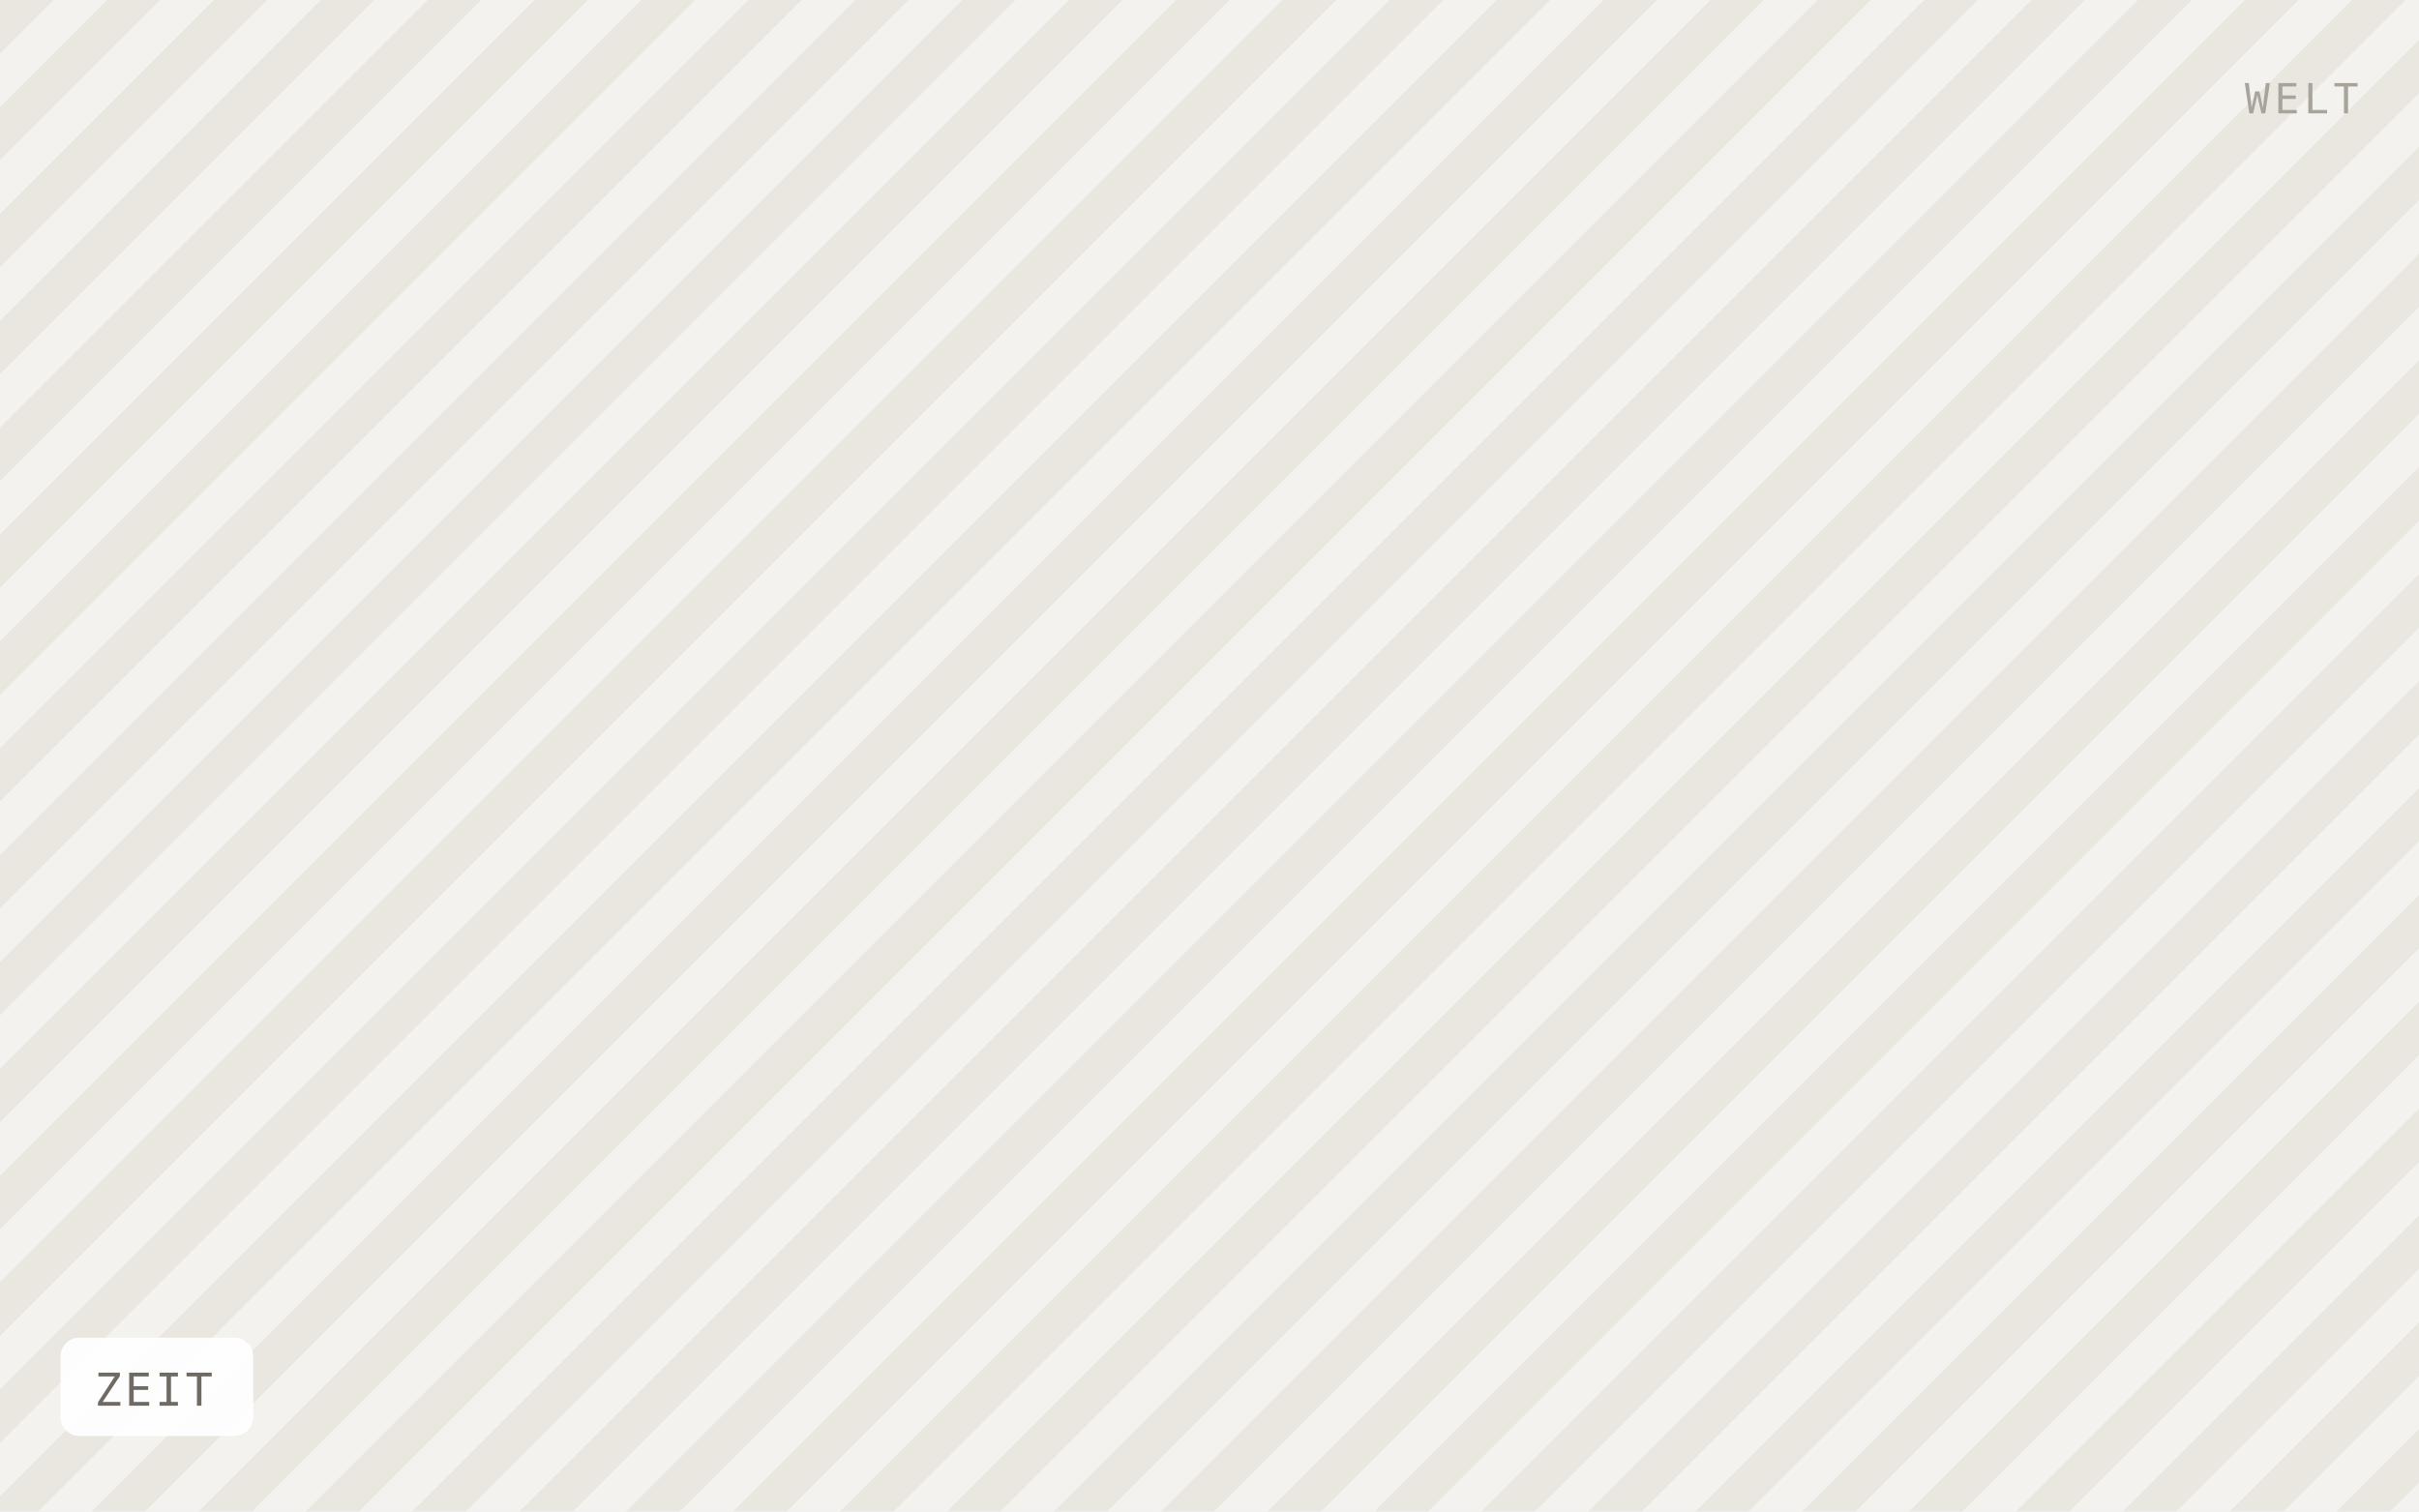
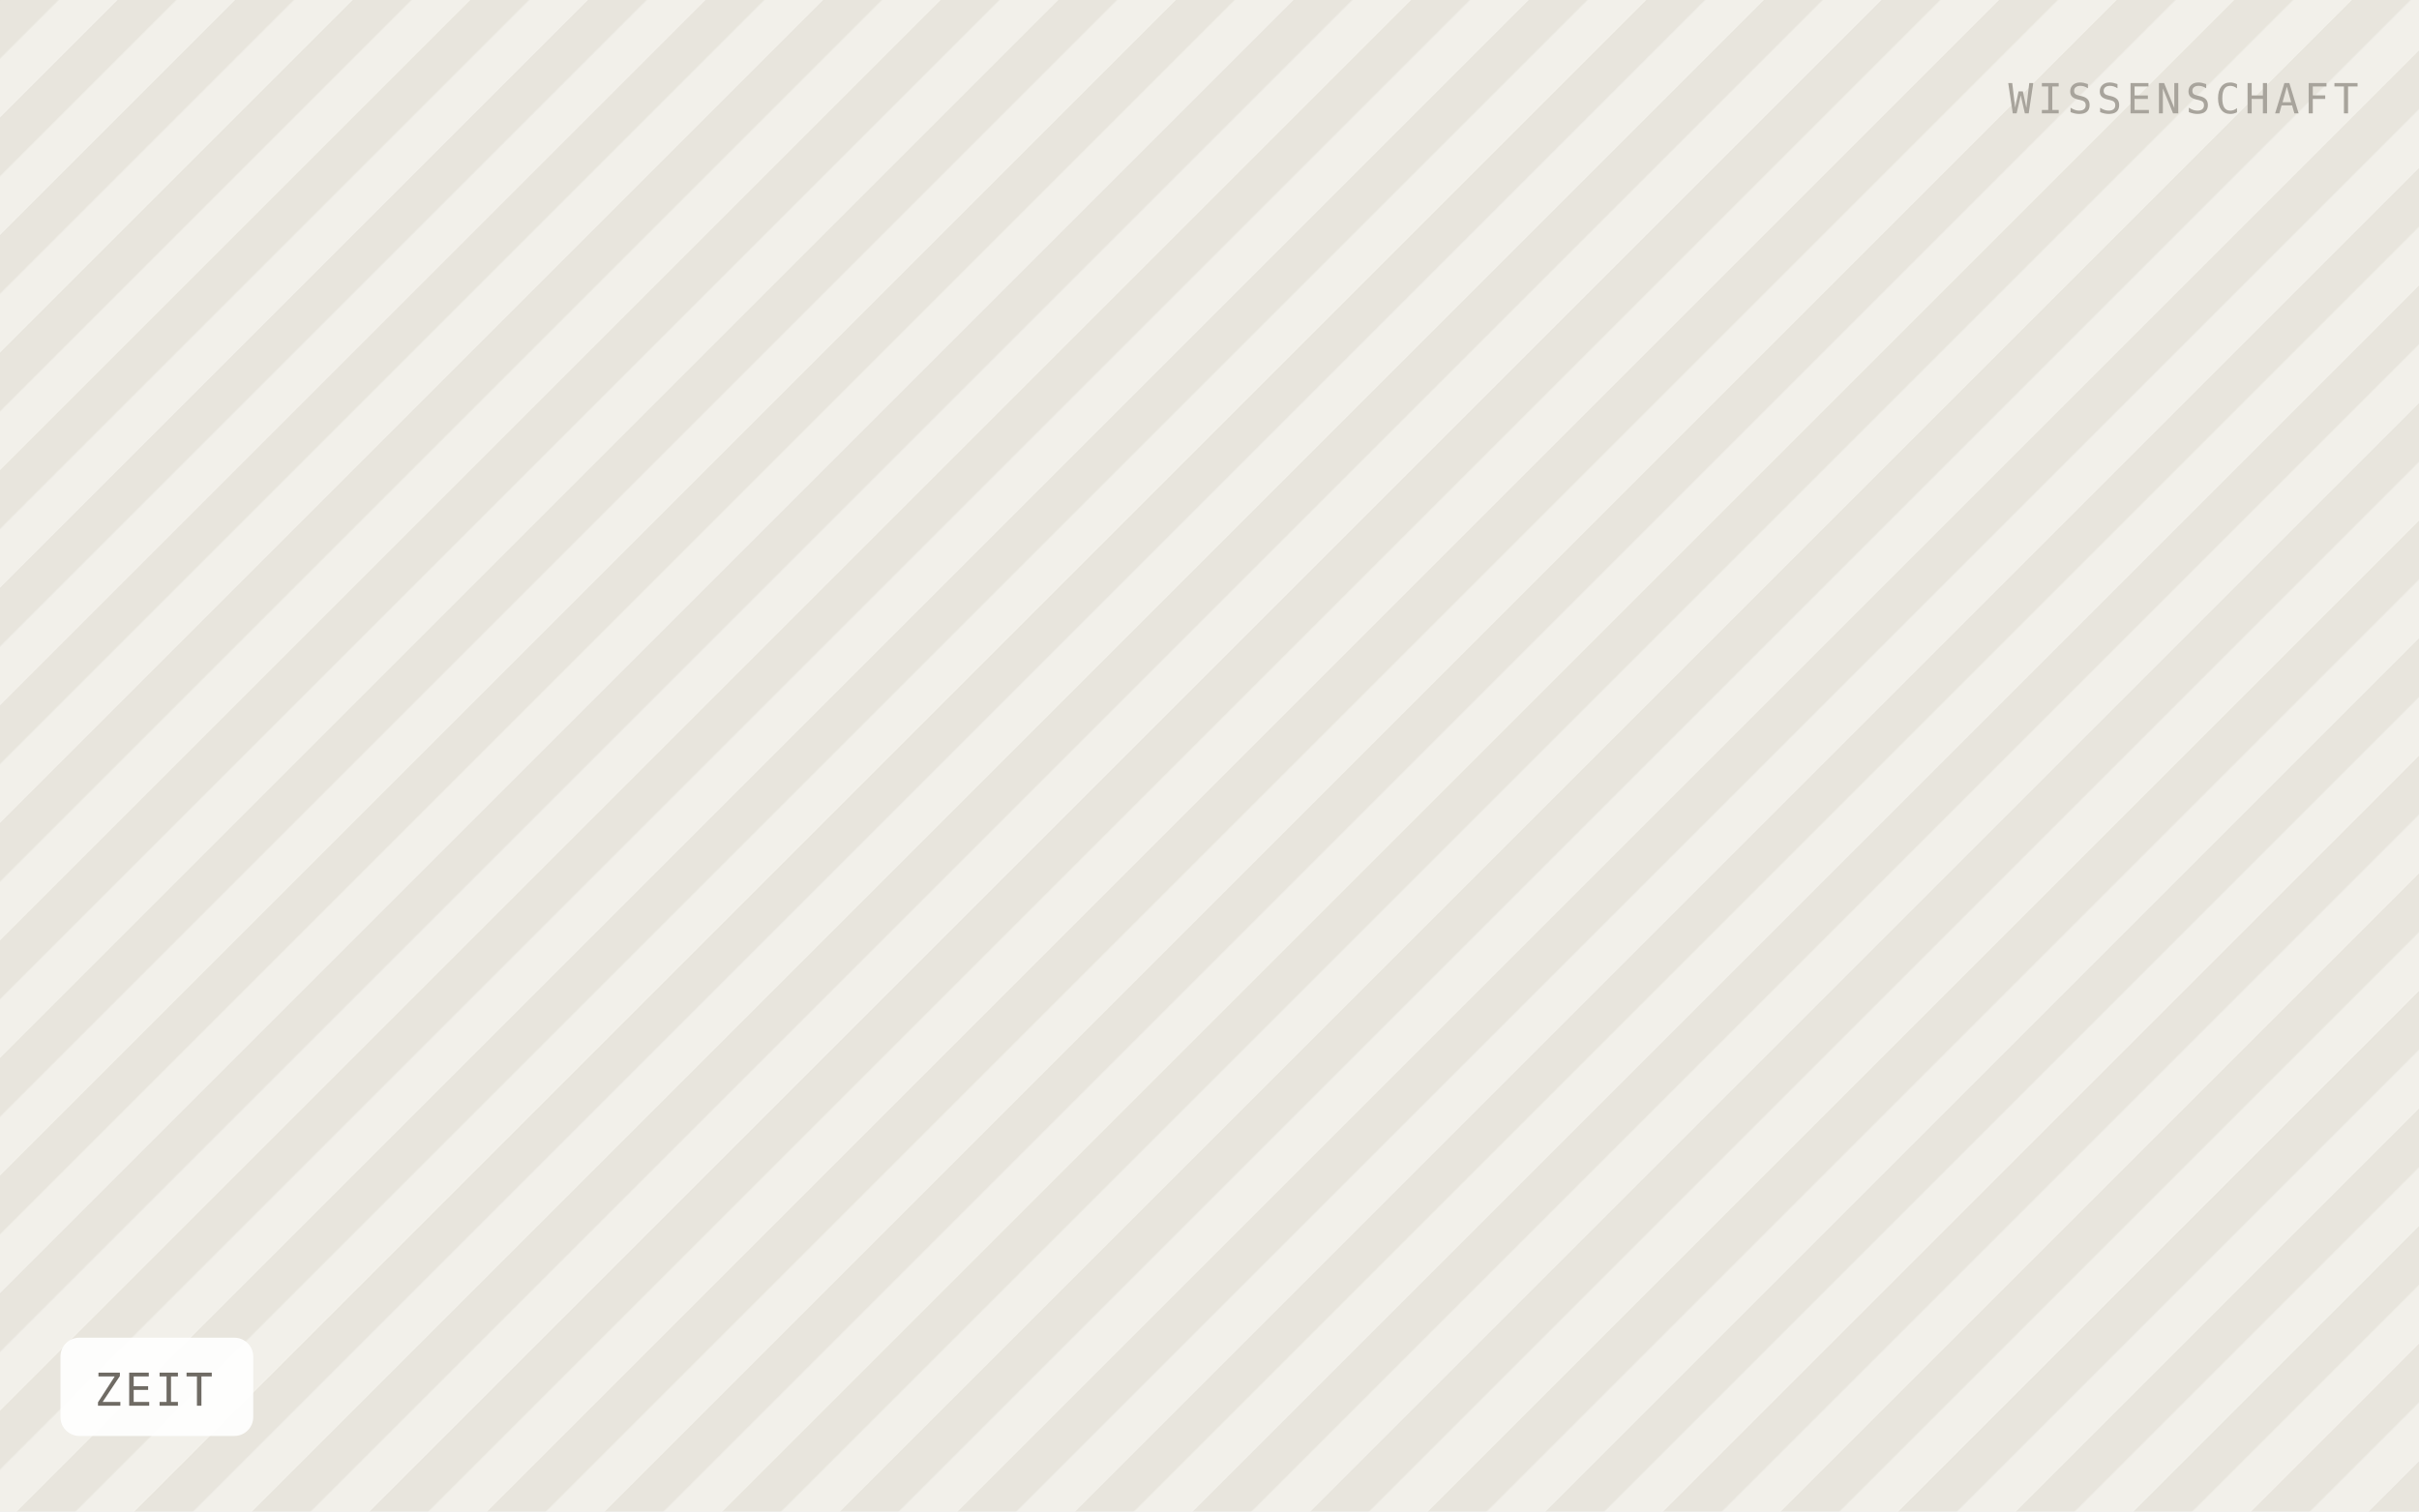
<svg xmlns="http://www.w3.org/2000/svg" viewBox="0 0 640 400" width="640" height="400" role="img" aria-label="ZEIT">
  <defs>
-     <pattern id="h" width="20" height="20" patternTransform="rotate(45)" patternUnits="userSpaceOnUse">
-       <rect width="20" height="20" fill="#f4f2ee" />
-       <rect width="10" height="20" fill="#eae7e1" />
+     <pattern id="h" width="22" height="22" patternTransform="rotate(45)" patternUnits="userSpaceOnUse">
+       <rect width="22" height="22" fill="#f2f0ea" />
+       <rect width="11" height="22" fill="#e8e5dd" />
    </pattern>
  </defs>
  <rect width="640" height="400" fill="url(#h)" />
  <rect x="16" y="354" width="51" height="26" rx="5" fill="#ffffff" fill-opacity="0.92" />
  <text x="25" y="372" font-family="IBM Plex Mono, Menlo, monospace" font-size="12" letter-spacing="0.8" fill="#6f6b64">ZEIT</text>
-   <text x="624" y="30" text-anchor="end" font-family="IBM Plex Mono, Menlo, monospace" font-size="11" letter-spacing="1.2" fill="#a8a49c">WELT</text>
+   <text x="624" y="30" text-anchor="end" font-family="IBM Plex Mono, Menlo, monospace" font-size="11" letter-spacing="1.2" fill="#a8a49c">WISSENSCHAFT</text>
</svg>
